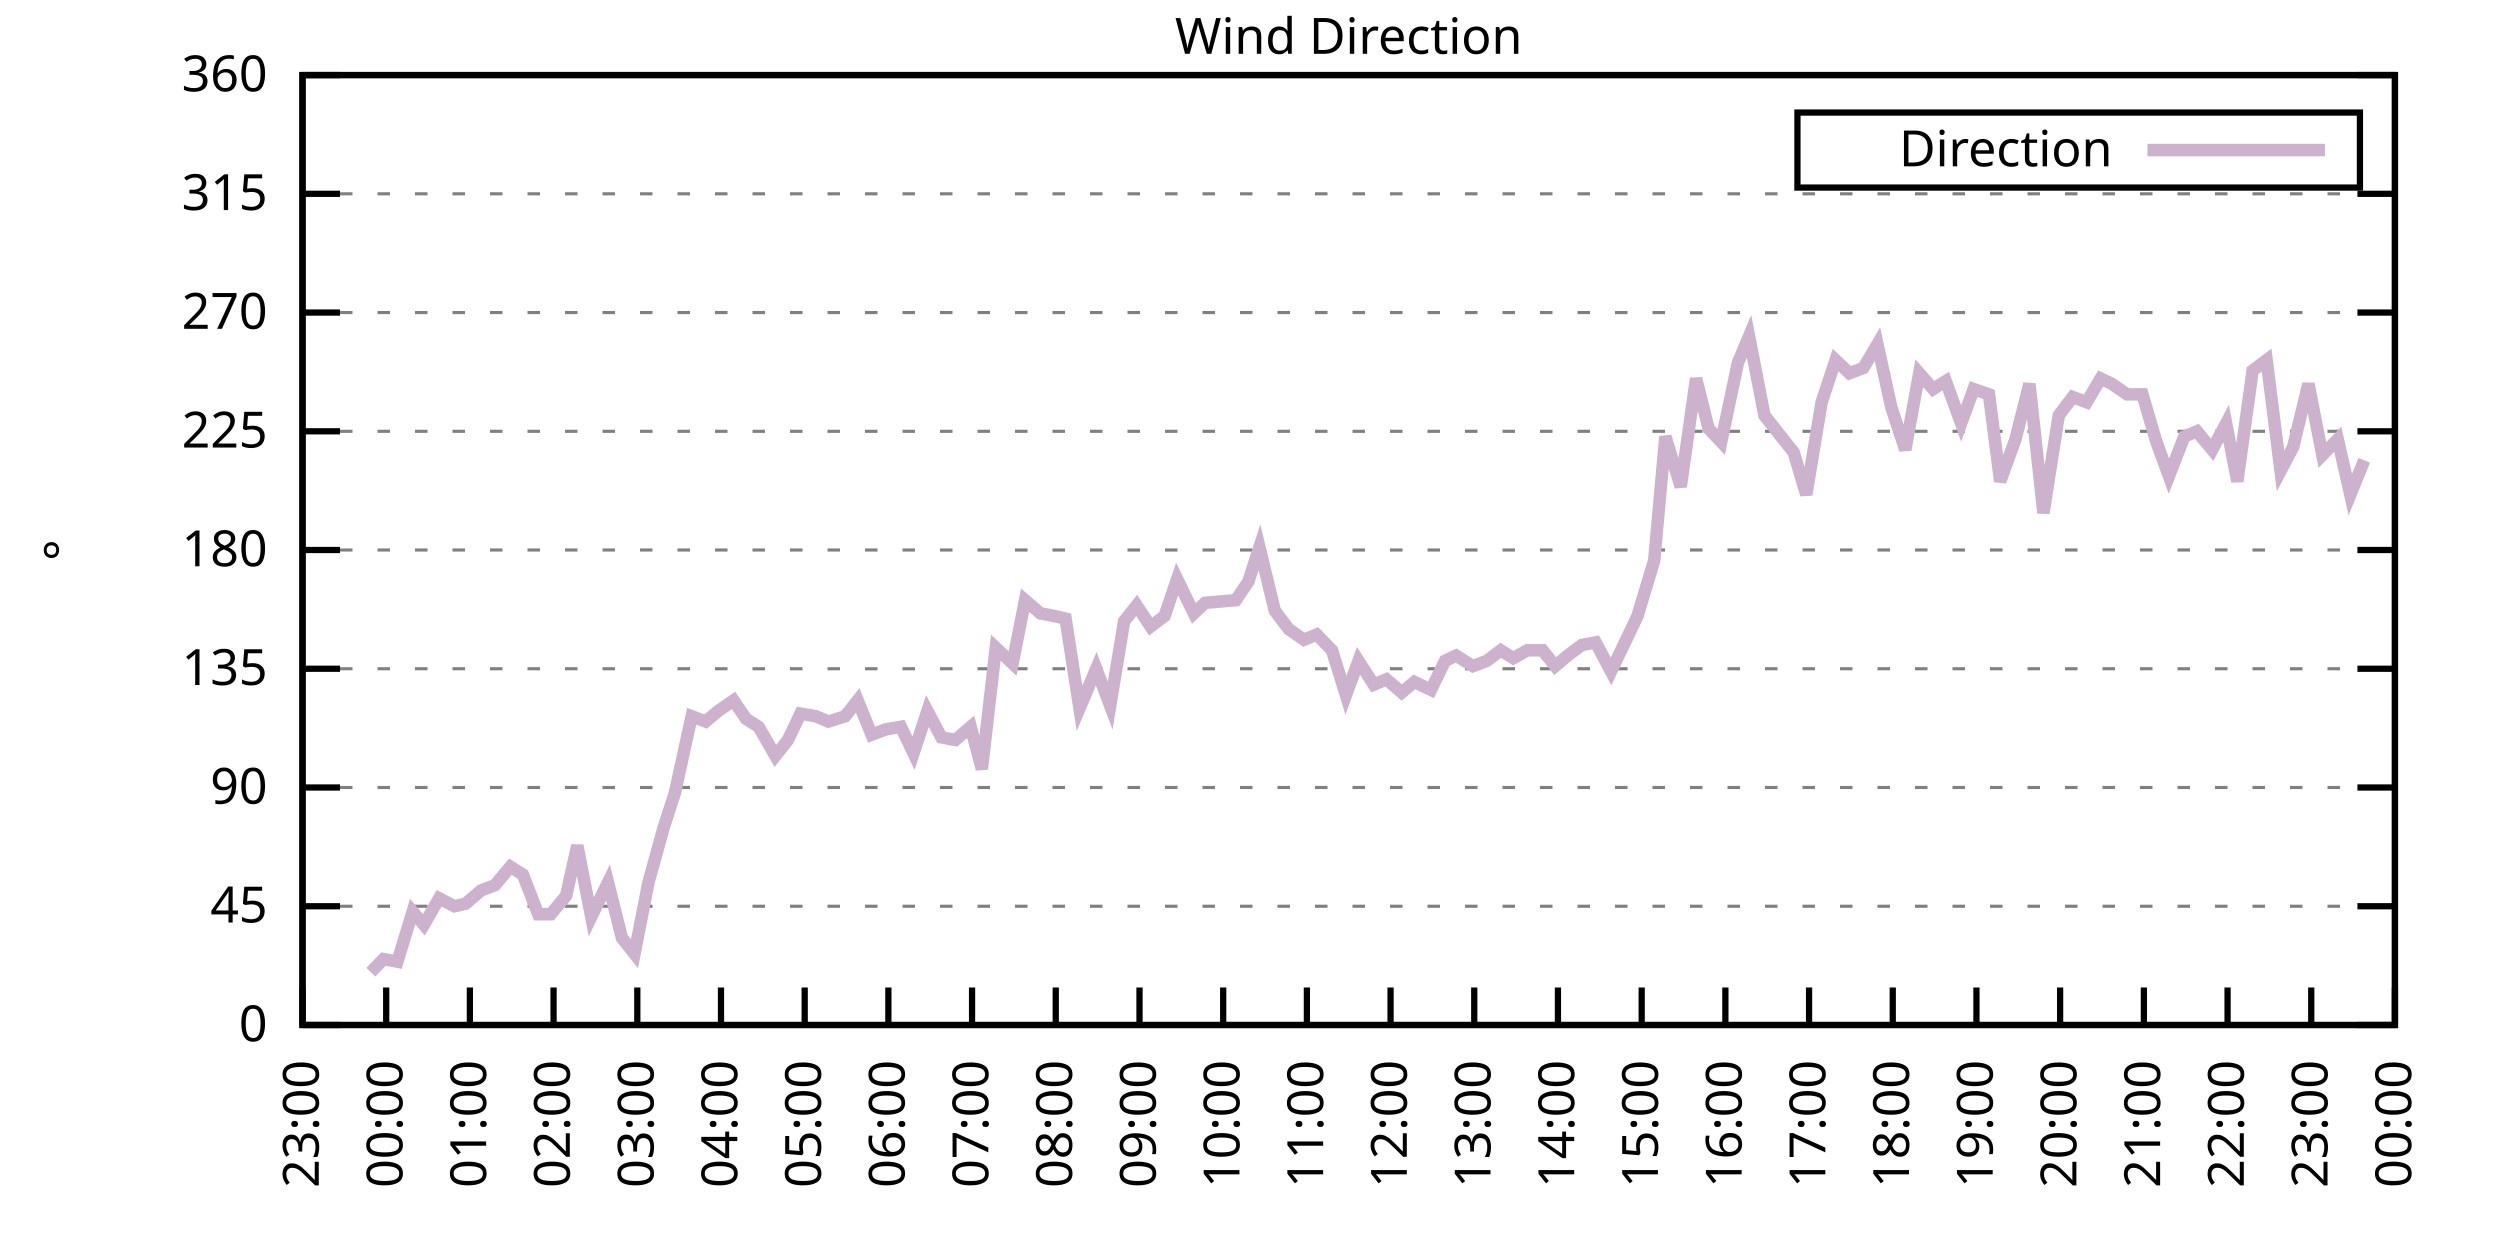
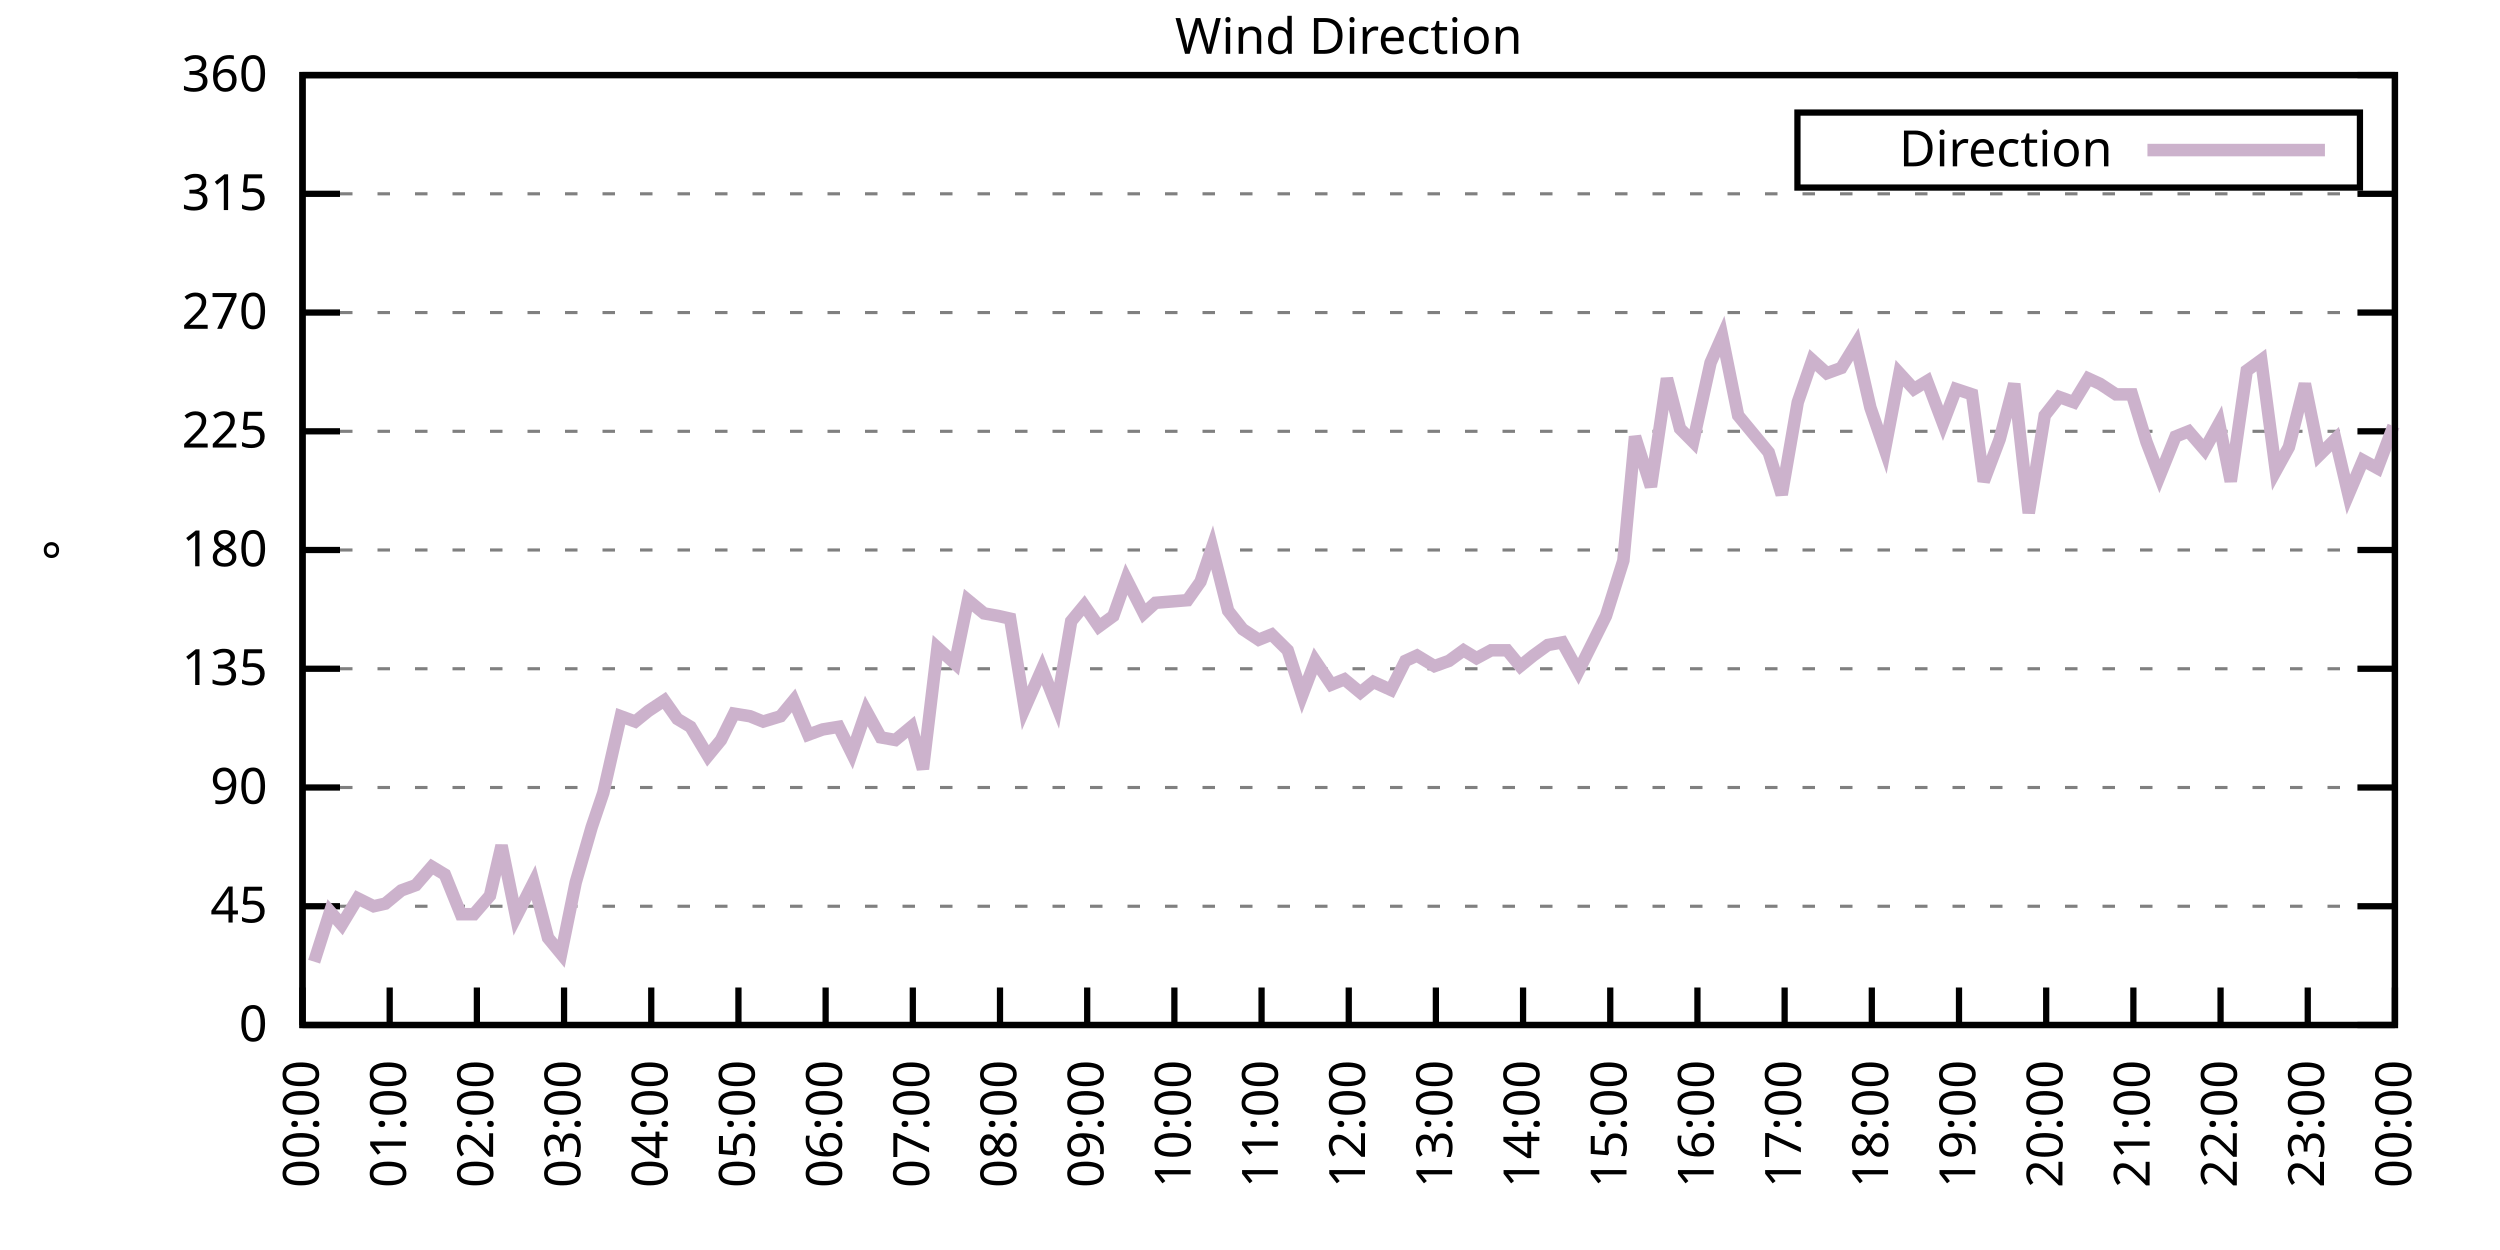
<svg xmlns="http://www.w3.org/2000/svg" xmlns:xlink="http://www.w3.org/1999/xlink" width="400" height="200" viewBox="0 0 400 200">
  <g id="gnuplot_canvas">
    <rect x="0" y="0" width="400" height="200" fill="none" />
    <defs>
      <circle id="gpDot" r="0.5" stroke-width="0.5" stroke="currentColor" />
      <path id="gpPt0" stroke-width="0.333" stroke="currentColor" d="M-1,0 h2 M0,-1 v2" />
      <path id="gpPt1" stroke-width="0.333" stroke="currentColor" d="M-1,-1 L1,1 M1,-1 L-1,1" />
      <path id="gpPt2" stroke-width="0.333" stroke="currentColor" d="M-1,0 L1,0 M0,-1 L0,1 M-1,-1 L1,1 M-1,1 L1,-1" />
      <rect id="gpPt3" stroke-width="0.333" stroke="currentColor" x="-1" y="-1" width="2" height="2" />
      <rect id="gpPt4" stroke-width="0.333" stroke="currentColor" fill="currentColor" x="-1" y="-1" width="2" height="2" />
      <circle id="gpPt5" stroke-width="0.333" stroke="currentColor" cx="0" cy="0" r="1" />
      <use xlink:href="#gpPt5" id="gpPt6" fill="currentColor" stroke="none" />
      <path id="gpPt7" stroke-width="0.333" stroke="currentColor" d="M0,-1.33 L-1.33,0.67 L1.33,0.67 z" />
      <use xlink:href="#gpPt7" id="gpPt8" fill="currentColor" stroke="none" />
      <use xlink:href="#gpPt7" id="gpPt9" stroke="currentColor" transform="rotate(180)" />
      <use xlink:href="#gpPt9" id="gpPt10" fill="currentColor" stroke="none" />
      <use xlink:href="#gpPt3" id="gpPt11" stroke="currentColor" transform="rotate(45)" />
      <use xlink:href="#gpPt11" id="gpPt12" fill="currentColor" stroke="none" />
      <path id="gpPt13" stroke-width="0.333" stroke="currentColor" d="M0,1.330 L1.265,0.411 L0.782,-1.067 L-0.782,-1.076 L-1.265,0.411 z" />
      <use xlink:href="#gpPt13" id="gpPt14" fill="currentColor" stroke="none" />
      <filter id="textbox" filterUnits="objectBoundingBox" x="0" y="0" height="1" width="1">
        <feFlood flood-color="white" flood-opacity="1" result="bgnd" />
        <feComposite in="SourceGraphic" in2="bgnd" operator="atop" />
      </filter>
      <filter id="greybox" filterUnits="objectBoundingBox" x="0" y="0" height="1" width="1">
        <feFlood flood-color="lightgrey" flood-opacity="1" result="grey" />
        <feComposite in="SourceGraphic" in2="grey" operator="atop" />
      </filter>
    </defs>
    <g fill="none" color="white" stroke="currentColor" stroke-width="1.00" stroke-linecap="butt" stroke-linejoin="miter">
</g>
    <g fill="none" color="black" stroke="currentColor" stroke-width="1.00" stroke-linecap="butt" stroke-linejoin="miter">
      <g stroke="none" shape-rendering="crispEdges">
        <polygon fill="rgb(255, 255, 255)" points="48.40,164.00 383.18,164.00 383.18,12.02 48.40,12.02 " />
      </g>
    </g>
    <g fill="none" color="black" stroke="currentColor" stroke-width="1.00" stroke-linecap="butt" stroke-linejoin="miter">
</g>
    <g fill="none" color="black" stroke="black" stroke-width="0.50" stroke-linecap="butt" stroke-linejoin="miter">
</g>
    <g fill="none" color="gray" stroke="currentColor" stroke-width="0.50" stroke-linecap="butt" stroke-linejoin="miter">
      <path stroke="gray" stroke-dasharray="2,4" class="gridline" d="M48.40,164.00 L383.19,164.00  " />
    </g>
    <g fill="none" color="gray" stroke="gray" stroke-width="1.00" stroke-linecap="butt" stroke-linejoin="miter">
</g>
    <g fill="none" color="black" stroke="currentColor" stroke-width="1.00" stroke-linecap="butt" stroke-linejoin="miter">
      <path stroke="black" d="M48.40,164.00 L54.40,164.00 M383.19,164.00 L377.19,164.00  " />
      <g transform="translate(42.80,166.60)" stroke="none" fill="black" font-family="Sans" font-size="8.00" text-anchor="end">
        <text>
          <tspan font-family="Sans"> 0</tspan>
        </text>
      </g>
    </g>
    <g fill="none" color="black" stroke="currentColor" stroke-width="1.00" stroke-linecap="butt" stroke-linejoin="miter">
</g>
    <g fill="none" color="black" stroke="black" stroke-width="0.50" stroke-linecap="butt" stroke-linejoin="miter">
</g>
    <g fill="none" color="gray" stroke="currentColor" stroke-width="0.50" stroke-linecap="butt" stroke-linejoin="miter">
      <path stroke="gray" stroke-dasharray="2,4" class="gridline" d="M48.40,145.00 L383.19,145.00  " />
    </g>
    <g fill="none" color="gray" stroke="gray" stroke-width="1.00" stroke-linecap="butt" stroke-linejoin="miter">
</g>
    <g fill="none" color="black" stroke="currentColor" stroke-width="1.00" stroke-linecap="butt" stroke-linejoin="miter">
      <path stroke="black" d="M48.40,145.00 L54.40,145.00 M383.19,145.00 L377.19,145.00  " />
      <g transform="translate(42.80,147.60)" stroke="none" fill="black" font-family="Sans" font-size="8.00" text-anchor="end">
        <text>
          <tspan font-family="Sans"> 45</tspan>
        </text>
      </g>
    </g>
    <g fill="none" color="black" stroke="currentColor" stroke-width="1.00" stroke-linecap="butt" stroke-linejoin="miter">
</g>
    <g fill="none" color="black" stroke="black" stroke-width="0.50" stroke-linecap="butt" stroke-linejoin="miter">
</g>
    <g fill="none" color="gray" stroke="currentColor" stroke-width="0.50" stroke-linecap="butt" stroke-linejoin="miter">
      <path stroke="gray" stroke-dasharray="2,4" class="gridline" d="M48.40,126.00 L383.19,126.00  " />
    </g>
    <g fill="none" color="gray" stroke="gray" stroke-width="1.00" stroke-linecap="butt" stroke-linejoin="miter">
</g>
    <g fill="none" color="black" stroke="currentColor" stroke-width="1.00" stroke-linecap="butt" stroke-linejoin="miter">
      <path stroke="black" d="M48.40,126.00 L54.40,126.00 M383.19,126.00 L377.19,126.00  " />
      <g transform="translate(42.80,128.60)" stroke="none" fill="black" font-family="Sans" font-size="8.00" text-anchor="end">
        <text>
          <tspan font-family="Sans"> 90</tspan>
        </text>
      </g>
    </g>
    <g fill="none" color="black" stroke="currentColor" stroke-width="1.00" stroke-linecap="butt" stroke-linejoin="miter">
</g>
    <g fill="none" color="black" stroke="black" stroke-width="0.50" stroke-linecap="butt" stroke-linejoin="miter">
</g>
    <g fill="none" color="gray" stroke="currentColor" stroke-width="0.50" stroke-linecap="butt" stroke-linejoin="miter">
      <path stroke="gray" stroke-dasharray="2,4" class="gridline" d="M48.40,107.00 L383.19,107.00  " />
    </g>
    <g fill="none" color="gray" stroke="gray" stroke-width="1.00" stroke-linecap="butt" stroke-linejoin="miter">
</g>
    <g fill="none" color="black" stroke="currentColor" stroke-width="1.00" stroke-linecap="butt" stroke-linejoin="miter">
      <path stroke="black" d="M48.40,107.00 L54.40,107.00 M383.19,107.00 L377.19,107.00  " />
      <g transform="translate(42.80,109.60)" stroke="none" fill="black" font-family="Sans" font-size="8.00" text-anchor="end">
        <text>
          <tspan font-family="Sans"> 135</tspan>
        </text>
      </g>
    </g>
    <g fill="none" color="black" stroke="currentColor" stroke-width="1.00" stroke-linecap="butt" stroke-linejoin="miter">
</g>
    <g fill="none" color="black" stroke="black" stroke-width="0.50" stroke-linecap="butt" stroke-linejoin="miter">
</g>
    <g fill="none" color="gray" stroke="currentColor" stroke-width="0.50" stroke-linecap="butt" stroke-linejoin="miter">
      <path stroke="gray" stroke-dasharray="2,4" class="gridline" d="M48.40,88.00 L383.19,88.00  " />
    </g>
    <g fill="none" color="gray" stroke="gray" stroke-width="1.00" stroke-linecap="butt" stroke-linejoin="miter">
</g>
    <g fill="none" color="black" stroke="currentColor" stroke-width="1.00" stroke-linecap="butt" stroke-linejoin="miter">
      <path stroke="black" d="M48.40,88.00 L54.40,88.00 M383.19,88.00 L377.19,88.00  " />
      <g transform="translate(42.80,90.60)" stroke="none" fill="black" font-family="Sans" font-size="8.00" text-anchor="end">
        <text>
          <tspan font-family="Sans"> 180</tspan>
        </text>
      </g>
    </g>
    <g fill="none" color="black" stroke="currentColor" stroke-width="1.00" stroke-linecap="butt" stroke-linejoin="miter">
</g>
    <g fill="none" color="black" stroke="black" stroke-width="0.50" stroke-linecap="butt" stroke-linejoin="miter">
</g>
    <g fill="none" color="gray" stroke="currentColor" stroke-width="0.50" stroke-linecap="butt" stroke-linejoin="miter">
      <path stroke="gray" stroke-dasharray="2,4" class="gridline" d="M48.40,69.01 L383.19,69.01  " />
    </g>
    <g fill="none" color="gray" stroke="gray" stroke-width="1.00" stroke-linecap="butt" stroke-linejoin="miter">
</g>
    <g fill="none" color="black" stroke="currentColor" stroke-width="1.00" stroke-linecap="butt" stroke-linejoin="miter">
      <path stroke="black" d="M48.40,69.01 L54.40,69.01 M383.19,69.01 L377.19,69.01  " />
      <g transform="translate(42.80,71.61)" stroke="none" fill="black" font-family="Sans" font-size="8.00" text-anchor="end">
        <text>
          <tspan font-family="Sans"> 225</tspan>
        </text>
      </g>
    </g>
    <g fill="none" color="black" stroke="currentColor" stroke-width="1.00" stroke-linecap="butt" stroke-linejoin="miter">
</g>
    <g fill="none" color="black" stroke="black" stroke-width="0.50" stroke-linecap="butt" stroke-linejoin="miter">
</g>
    <g fill="none" color="gray" stroke="currentColor" stroke-width="0.50" stroke-linecap="butt" stroke-linejoin="miter">
      <path stroke="gray" stroke-dasharray="2,4" class="gridline" d="M48.40,50.01 L383.19,50.01  " />
    </g>
    <g fill="none" color="gray" stroke="gray" stroke-width="1.00" stroke-linecap="butt" stroke-linejoin="miter">
</g>
    <g fill="none" color="black" stroke="currentColor" stroke-width="1.00" stroke-linecap="butt" stroke-linejoin="miter">
      <path stroke="black" d="M48.40,50.01 L54.40,50.01 M383.19,50.01 L377.19,50.01  " />
      <g transform="translate(42.80,52.61)" stroke="none" fill="black" font-family="Sans" font-size="8.00" text-anchor="end">
        <text>
          <tspan font-family="Sans"> 270</tspan>
        </text>
      </g>
    </g>
    <g fill="none" color="black" stroke="currentColor" stroke-width="1.00" stroke-linecap="butt" stroke-linejoin="miter">
</g>
    <g fill="none" color="black" stroke="black" stroke-width="0.50" stroke-linecap="butt" stroke-linejoin="miter">
</g>
    <g fill="none" color="gray" stroke="currentColor" stroke-width="0.50" stroke-linecap="butt" stroke-linejoin="miter">
      <path stroke="gray" stroke-dasharray="2,4" class="gridline" d="M48.40,31.01 L383.19,31.01  " />
    </g>
    <g fill="none" color="gray" stroke="gray" stroke-width="1.00" stroke-linecap="butt" stroke-linejoin="miter">
</g>
    <g fill="none" color="black" stroke="currentColor" stroke-width="1.00" stroke-linecap="butt" stroke-linejoin="miter">
      <path stroke="black" d="M48.40,31.01 L54.40,31.01 M383.19,31.01 L377.19,31.01  " />
      <g transform="translate(42.80,33.61)" stroke="none" fill="black" font-family="Sans" font-size="8.00" text-anchor="end">
        <text>
          <tspan font-family="Sans"> 315</tspan>
        </text>
      </g>
    </g>
    <g fill="none" color="black" stroke="currentColor" stroke-width="1.00" stroke-linecap="butt" stroke-linejoin="miter">
</g>
    <g fill="none" color="black" stroke="black" stroke-width="0.50" stroke-linecap="butt" stroke-linejoin="miter">
</g>
    <g fill="none" color="gray" stroke="currentColor" stroke-width="0.50" stroke-linecap="butt" stroke-linejoin="miter">
      <path stroke="gray" stroke-dasharray="2,4" class="gridline" d="M48.40,12.01 L383.19,12.01  " />
    </g>
    <g fill="none" color="gray" stroke="gray" stroke-width="1.00" stroke-linecap="butt" stroke-linejoin="miter">
</g>
    <g fill="none" color="black" stroke="currentColor" stroke-width="1.00" stroke-linecap="butt" stroke-linejoin="miter">
      <path stroke="black" d="M48.40,12.01 L54.40,12.01 M383.19,12.01 L377.19,12.01  " />
      <g transform="translate(42.80,14.61)" stroke="none" fill="black" font-family="Sans" font-size="8.00" text-anchor="end">
        <text>
          <tspan font-family="Sans"> 360</tspan>
        </text>
      </g>
    </g>
    <g fill="none" color="black" stroke="currentColor" stroke-width="1.00" stroke-linecap="butt" stroke-linejoin="miter">
      <path stroke="black" d="M48.40,164.00 L48.40,158.00  " />
      <g transform="translate(51.00,169.60) rotate(270.00)" stroke="none" fill="black" font-family="Sans" font-size="8.00" text-anchor="end">
        <text>
-           <tspan font-family="Sans">23:00</tspan>
-         </text>
-       </g>
-     </g>
-     <g fill="none" color="black" stroke="currentColor" stroke-width="1.00" stroke-linecap="butt" stroke-linejoin="miter">
-       <path stroke="black" d="M61.79,164.00 L61.79,158.00  " />
-       <g transform="translate(64.39,169.60) rotate(270.00)" stroke="none" fill="black" font-family="Sans" font-size="8.00" text-anchor="end">
-         <text>
          <tspan font-family="Sans">00:00</tspan>
        </text>
      </g>
    </g>
    <g fill="none" color="black" stroke="currentColor" stroke-width="1.00" stroke-linecap="butt" stroke-linejoin="miter">
-       <path stroke="black" d="M75.18,164.00 L75.18,158.00  " />
-       <g transform="translate(77.78,169.60) rotate(270.00)" stroke="none" fill="black" font-family="Sans" font-size="8.00" text-anchor="end">
+       <path stroke="black" d="M62.35,164.00 L62.35,158.00  " />
+       <g transform="translate(64.95,169.60) rotate(270.00)" stroke="none" fill="black" font-family="Sans" font-size="8.00" text-anchor="end">
        <text>
          <tspan font-family="Sans">01:00</tspan>
        </text>
      </g>
    </g>
    <g fill="none" color="black" stroke="currentColor" stroke-width="1.00" stroke-linecap="butt" stroke-linejoin="miter">
-       <path stroke="black" d="M88.57,164.00 L88.57,158.00  " />
-       <g transform="translate(91.17,169.60) rotate(270.00)" stroke="none" fill="black" font-family="Sans" font-size="8.00" text-anchor="end">
+       <path stroke="black" d="M76.30,164.00 L76.30,158.00  " />
+       <g transform="translate(78.90,169.60) rotate(270.00)" stroke="none" fill="black" font-family="Sans" font-size="8.00" text-anchor="end">
        <text>
          <tspan font-family="Sans">02:00</tspan>
        </text>
      </g>
    </g>
    <g fill="none" color="black" stroke="currentColor" stroke-width="1.00" stroke-linecap="butt" stroke-linejoin="miter">
-       <path stroke="black" d="M101.97,164.00 L101.97,158.00  " />
-       <g transform="translate(104.57,169.60) rotate(270.00)" stroke="none" fill="black" font-family="Sans" font-size="8.00" text-anchor="end">
+       <path stroke="black" d="M90.25,164.00 L90.25,158.00  " />
+       <g transform="translate(92.85,169.60) rotate(270.00)" stroke="none" fill="black" font-family="Sans" font-size="8.00" text-anchor="end">
        <text>
          <tspan font-family="Sans">03:00</tspan>
        </text>
      </g>
    </g>
    <g fill="none" color="black" stroke="currentColor" stroke-width="1.00" stroke-linecap="butt" stroke-linejoin="miter">
-       <path stroke="black" d="M115.36,164.00 L115.36,158.00  " />
-       <g transform="translate(117.96,169.60) rotate(270.00)" stroke="none" fill="black" font-family="Sans" font-size="8.00" text-anchor="end">
+       <path stroke="black" d="M104.20,164.00 L104.20,158.00  " />
+       <g transform="translate(106.80,169.60) rotate(270.00)" stroke="none" fill="black" font-family="Sans" font-size="8.00" text-anchor="end">
        <text>
          <tspan font-family="Sans">04:00</tspan>
        </text>
      </g>
    </g>
    <g fill="none" color="black" stroke="currentColor" stroke-width="1.00" stroke-linecap="butt" stroke-linejoin="miter">
-       <path stroke="black" d="M128.75,164.00 L128.75,158.00  " />
-       <g transform="translate(131.35,169.60) rotate(270.00)" stroke="none" fill="black" font-family="Sans" font-size="8.00" text-anchor="end">
+       <path stroke="black" d="M118.15,164.00 L118.15,158.00  " />
+       <g transform="translate(120.75,169.60) rotate(270.00)" stroke="none" fill="black" font-family="Sans" font-size="8.00" text-anchor="end">
        <text>
          <tspan font-family="Sans">05:00</tspan>
        </text>
      </g>
    </g>
    <g fill="none" color="black" stroke="currentColor" stroke-width="1.00" stroke-linecap="butt" stroke-linejoin="miter">
-       <path stroke="black" d="M142.14,164.00 L142.14,158.00  " />
-       <g transform="translate(144.74,169.60) rotate(270.00)" stroke="none" fill="black" font-family="Sans" font-size="8.00" text-anchor="end">
+       <path stroke="black" d="M132.10,164.00 L132.10,158.00  " />
+       <g transform="translate(134.70,169.60) rotate(270.00)" stroke="none" fill="black" font-family="Sans" font-size="8.00" text-anchor="end">
        <text>
          <tspan font-family="Sans">06:00</tspan>
        </text>
      </g>
    </g>
    <g fill="none" color="black" stroke="currentColor" stroke-width="1.00" stroke-linecap="butt" stroke-linejoin="miter">
-       <path stroke="black" d="M155.53,164.00 L155.53,158.00  " />
-       <g transform="translate(158.13,169.60) rotate(270.00)" stroke="none" fill="black" font-family="Sans" font-size="8.00" text-anchor="end">
+       <path stroke="black" d="M146.05,164.00 L146.05,158.00  " />
+       <g transform="translate(148.65,169.60) rotate(270.00)" stroke="none" fill="black" font-family="Sans" font-size="8.00" text-anchor="end">
        <text>
          <tspan font-family="Sans">07:00</tspan>
        </text>
      </g>
    </g>
    <g fill="none" color="black" stroke="currentColor" stroke-width="1.00" stroke-linecap="butt" stroke-linejoin="miter">
-       <path stroke="black" d="M168.92,164.00 L168.92,158.00  " />
-       <g transform="translate(171.52,169.60) rotate(270.00)" stroke="none" fill="black" font-family="Sans" font-size="8.00" text-anchor="end">
+       <path stroke="black" d="M160.00,164.00 L160.00,158.00  " />
+       <g transform="translate(162.60,169.60) rotate(270.00)" stroke="none" fill="black" font-family="Sans" font-size="8.00" text-anchor="end">
        <text>
          <tspan font-family="Sans">08:00</tspan>
        </text>
      </g>
    </g>
    <g fill="none" color="black" stroke="currentColor" stroke-width="1.00" stroke-linecap="butt" stroke-linejoin="miter">
-       <path stroke="black" d="M182.32,164.00 L182.32,158.00  " />
-       <g transform="translate(184.92,169.60) rotate(270.00)" stroke="none" fill="black" font-family="Sans" font-size="8.00" text-anchor="end">
+       <path stroke="black" d="M173.95,164.00 L173.95,158.00  " />
+       <g transform="translate(176.55,169.60) rotate(270.00)" stroke="none" fill="black" font-family="Sans" font-size="8.00" text-anchor="end">
        <text>
          <tspan font-family="Sans">09:00</tspan>
        </text>
      </g>
    </g>
    <g fill="none" color="black" stroke="currentColor" stroke-width="1.00" stroke-linecap="butt" stroke-linejoin="miter">
-       <path stroke="black" d="M195.71,164.00 L195.71,158.00  " />
-       <g transform="translate(198.31,169.60) rotate(270.00)" stroke="none" fill="black" font-family="Sans" font-size="8.00" text-anchor="end">
+       <path stroke="black" d="M187.90,164.00 L187.90,158.00  " />
+       <g transform="translate(190.50,169.60) rotate(270.00)" stroke="none" fill="black" font-family="Sans" font-size="8.00" text-anchor="end">
        <text>
          <tspan font-family="Sans">10:00</tspan>
        </text>
      </g>
    </g>
    <g fill="none" color="black" stroke="currentColor" stroke-width="1.00" stroke-linecap="butt" stroke-linejoin="miter">
-       <path stroke="black" d="M209.10,164.00 L209.10,158.00  " />
-       <g transform="translate(211.70,169.60) rotate(270.00)" stroke="none" fill="black" font-family="Sans" font-size="8.00" text-anchor="end">
+       <path stroke="black" d="M201.85,164.00 L201.85,158.00  " />
+       <g transform="translate(204.45,169.60) rotate(270.00)" stroke="none" fill="black" font-family="Sans" font-size="8.00" text-anchor="end">
        <text>
          <tspan font-family="Sans">11:00</tspan>
        </text>
      </g>
    </g>
    <g fill="none" color="black" stroke="currentColor" stroke-width="1.00" stroke-linecap="butt" stroke-linejoin="miter">
-       <path stroke="black" d="M222.49,164.00 L222.49,158.00  " />
-       <g transform="translate(225.09,169.60) rotate(270.00)" stroke="none" fill="black" font-family="Sans" font-size="8.00" text-anchor="end">
+       <path stroke="black" d="M215.80,164.00 L215.80,158.00  " />
+       <g transform="translate(218.40,169.60) rotate(270.00)" stroke="none" fill="black" font-family="Sans" font-size="8.00" text-anchor="end">
        <text>
          <tspan font-family="Sans">12:00</tspan>
        </text>
      </g>
    </g>
    <g fill="none" color="black" stroke="currentColor" stroke-width="1.00" stroke-linecap="butt" stroke-linejoin="miter">
-       <path stroke="black" d="M235.88,164.00 L235.88,158.00  " />
-       <g transform="translate(238.48,169.60) rotate(270.00)" stroke="none" fill="black" font-family="Sans" font-size="8.00" text-anchor="end">
+       <path stroke="black" d="M229.74,164.00 L229.74,158.00  " />
+       <g transform="translate(232.34,169.60) rotate(270.00)" stroke="none" fill="black" font-family="Sans" font-size="8.00" text-anchor="end">
        <text>
          <tspan font-family="Sans">13:00</tspan>
        </text>
      </g>
    </g>
    <g fill="none" color="black" stroke="currentColor" stroke-width="1.00" stroke-linecap="butt" stroke-linejoin="miter">
-       <path stroke="black" d="M249.27,164.00 L249.27,158.00  " />
-       <g transform="translate(251.87,169.60) rotate(270.00)" stroke="none" fill="black" font-family="Sans" font-size="8.00" text-anchor="end">
+       <path stroke="black" d="M243.69,164.00 L243.69,158.00  " />
+       <g transform="translate(246.29,169.60) rotate(270.00)" stroke="none" fill="black" font-family="Sans" font-size="8.00" text-anchor="end">
        <text>
          <tspan font-family="Sans">14:00</tspan>
        </text>
      </g>
    </g>
    <g fill="none" color="black" stroke="currentColor" stroke-width="1.00" stroke-linecap="butt" stroke-linejoin="miter">
-       <path stroke="black" d="M262.67,164.00 L262.67,158.00  " />
-       <g transform="translate(265.27,169.60) rotate(270.00)" stroke="none" fill="black" font-family="Sans" font-size="8.00" text-anchor="end">
+       <path stroke="black" d="M257.64,164.00 L257.64,158.00  " />
+       <g transform="translate(260.24,169.60) rotate(270.00)" stroke="none" fill="black" font-family="Sans" font-size="8.00" text-anchor="end">
        <text>
          <tspan font-family="Sans">15:00</tspan>
        </text>
      </g>
    </g>
    <g fill="none" color="black" stroke="currentColor" stroke-width="1.00" stroke-linecap="butt" stroke-linejoin="miter">
-       <path stroke="black" d="M276.06,164.00 L276.06,158.00  " />
-       <g transform="translate(278.66,169.60) rotate(270.00)" stroke="none" fill="black" font-family="Sans" font-size="8.00" text-anchor="end">
+       <path stroke="black" d="M271.59,164.00 L271.59,158.00  " />
+       <g transform="translate(274.19,169.60) rotate(270.00)" stroke="none" fill="black" font-family="Sans" font-size="8.00" text-anchor="end">
        <text>
          <tspan font-family="Sans">16:00</tspan>
        </text>
      </g>
    </g>
    <g fill="none" color="black" stroke="currentColor" stroke-width="1.00" stroke-linecap="butt" stroke-linejoin="miter">
-       <path stroke="black" d="M289.45,164.00 L289.45,158.00  " />
-       <g transform="translate(292.05,169.60) rotate(270.00)" stroke="none" fill="black" font-family="Sans" font-size="8.00" text-anchor="end">
+       <path stroke="black" d="M285.54,164.00 L285.54,158.00  " />
+       <g transform="translate(288.14,169.60) rotate(270.00)" stroke="none" fill="black" font-family="Sans" font-size="8.00" text-anchor="end">
        <text>
          <tspan font-family="Sans">17:00</tspan>
        </text>
      </g>
    </g>
    <g fill="none" color="black" stroke="currentColor" stroke-width="1.00" stroke-linecap="butt" stroke-linejoin="miter">
-       <path stroke="black" d="M302.84,164.00 L302.84,158.00  " />
-       <g transform="translate(305.44,169.60) rotate(270.00)" stroke="none" fill="black" font-family="Sans" font-size="8.00" text-anchor="end">
+       <path stroke="black" d="M299.49,164.00 L299.49,158.00  " />
+       <g transform="translate(302.09,169.60) rotate(270.00)" stroke="none" fill="black" font-family="Sans" font-size="8.00" text-anchor="end">
        <text>
          <tspan font-family="Sans">18:00</tspan>
        </text>
      </g>
    </g>
    <g fill="none" color="black" stroke="currentColor" stroke-width="1.00" stroke-linecap="butt" stroke-linejoin="miter">
-       <path stroke="black" d="M316.23,164.00 L316.23,158.00  " />
-       <g transform="translate(318.83,169.60) rotate(270.00)" stroke="none" fill="black" font-family="Sans" font-size="8.00" text-anchor="end">
+       <path stroke="black" d="M313.44,164.00 L313.44,158.00  " />
+       <g transform="translate(316.04,169.60) rotate(270.00)" stroke="none" fill="black" font-family="Sans" font-size="8.00" text-anchor="end">
        <text>
          <tspan font-family="Sans">19:00</tspan>
        </text>
      </g>
    </g>
    <g fill="none" color="black" stroke="currentColor" stroke-width="1.00" stroke-linecap="butt" stroke-linejoin="miter">
-       <path stroke="black" d="M329.62,164.00 L329.62,158.00  " />
-       <g transform="translate(332.22,169.60) rotate(270.00)" stroke="none" fill="black" font-family="Sans" font-size="8.00" text-anchor="end">
+       <path stroke="black" d="M327.39,164.00 L327.39,158.00  " />
+       <g transform="translate(329.99,169.60) rotate(270.00)" stroke="none" fill="black" font-family="Sans" font-size="8.00" text-anchor="end">
        <text>
          <tspan font-family="Sans">20:00</tspan>
        </text>
      </g>
    </g>
    <g fill="none" color="black" stroke="currentColor" stroke-width="1.00" stroke-linecap="butt" stroke-linejoin="miter">
-       <path stroke="black" d="M343.02,164.00 L343.02,158.00  " />
-       <g transform="translate(345.62,169.60) rotate(270.00)" stroke="none" fill="black" font-family="Sans" font-size="8.00" text-anchor="end">
+       <path stroke="black" d="M341.34,164.00 L341.34,158.00  " />
+       <g transform="translate(343.94,169.60) rotate(270.00)" stroke="none" fill="black" font-family="Sans" font-size="8.00" text-anchor="end">
        <text>
          <tspan font-family="Sans">21:00</tspan>
        </text>
      </g>
    </g>
    <g fill="none" color="black" stroke="currentColor" stroke-width="1.00" stroke-linecap="butt" stroke-linejoin="miter">
-       <path stroke="black" d="M356.41,164.00 L356.41,158.00  " />
-       <g transform="translate(359.01,169.60) rotate(270.00)" stroke="none" fill="black" font-family="Sans" font-size="8.00" text-anchor="end">
+       <path stroke="black" d="M355.29,164.00 L355.29,158.00  " />
+       <g transform="translate(357.89,169.60) rotate(270.00)" stroke="none" fill="black" font-family="Sans" font-size="8.00" text-anchor="end">
        <text>
          <tspan font-family="Sans">22:00</tspan>
        </text>
      </g>
    </g>
    <g fill="none" color="black" stroke="currentColor" stroke-width="1.00" stroke-linecap="butt" stroke-linejoin="miter">
-       <path stroke="black" d="M369.80,164.00 L369.80,158.00  " />
-       <g transform="translate(372.40,169.60) rotate(270.00)" stroke="none" fill="black" font-family="Sans" font-size="8.00" text-anchor="end">
+       <path stroke="black" d="M369.24,164.00 L369.24,158.00  " />
+       <g transform="translate(371.84,169.60) rotate(270.00)" stroke="none" fill="black" font-family="Sans" font-size="8.00" text-anchor="end">
        <text>
          <tspan font-family="Sans">23:00</tspan>
        </text>
      </g>
    </g>
    <g fill="none" color="black" stroke="currentColor" stroke-width="1.00" stroke-linecap="butt" stroke-linejoin="miter">
      <path stroke="black" d="M383.19,164.00 L383.19,158.00  " />
      <g transform="translate(385.79,169.60) rotate(270.00)" stroke="none" fill="black" font-family="Sans" font-size="8.00" text-anchor="end">
        <text>
          <tspan font-family="Sans">00:00</tspan>
        </text>
      </g>
    </g>
    <g fill="none" color="black" stroke="currentColor" stroke-width="1.00" stroke-linecap="butt" stroke-linejoin="miter">
</g>
    <g fill="none" color="black" stroke="currentColor" stroke-width="1.00" stroke-linecap="butt" stroke-linejoin="miter">
      <path stroke="black" d="M48.40,12.01 L48.40,164.00 L383.19,164.00 L383.19,12.01 L48.40,12.01 Z  " />
    </g>
    <g fill="none" color="black" stroke="currentColor" stroke-width="1.00" stroke-linecap="butt" stroke-linejoin="miter">
</g>
    <g fill="none" color="black" stroke="currentColor" stroke-width="1.00" stroke-linecap="butt" stroke-linejoin="miter">
      <path stroke="black" d="M287.59,30.01 L287.59,18.01 L377.59,18.01 L377.59,30.01 L287.59,30.01 Z  " />
    </g>
    <g id="Wind_direction_plot_1">
      <g fill="none" color="white" stroke="black" stroke-width="2.00" stroke-linecap="butt" stroke-linejoin="miter">
</g>
      <g fill="none" color="black" stroke="currentColor" stroke-width="2.00" stroke-linecap="butt" stroke-linejoin="miter">
        <g transform="translate(337.99,26.61)" stroke="none" fill="black" font-family="Sans" font-size="8.00" text-anchor="end">
          <text>
            <tspan font-family="Sans">Direction</tspan>
          </text>
        </g>
      </g>
      <g fill="none" color="black" stroke="currentColor" stroke-width="2.00" stroke-linecap="butt" stroke-linejoin="miter">
-         <path stroke="rgb(204, 178, 204)" d="M343.59,24.01 L371.99,24.01 M59.34,155.56 L61.35,153.45 L63.58,153.87 L66.03,145.85 L67.82,147.96 L70.27,143.73   L72.73,145.00 L74.51,144.58 L76.97,142.47 L79.20,141.62 L81.66,138.67 L83.66,139.93 L86.12,146.27 L88.13,146.27   L90.58,143.31 L92.37,135.29 L94.60,146.69 L97.28,141.20 L99.51,150.07 L101.52,152.60 L103.75,141.20 L106.21,132.34   L107.99,126.85 L110.67,114.60 L112.90,115.45 L114.91,113.76 L117.37,112.07 L119.38,115.03 L121.38,116.29 L124.06,120.94   L126.07,118.40 L128.08,114.18 L130.54,114.60 L132.54,115.45 L135.22,114.60 L137.23,112.07 L139.46,117.56 L141.69,116.71   L144.15,116.29 L146.16,120.51 L148.39,113.76 L150.62,117.98 L152.85,118.40 L155.31,116.29 L157.10,123.05 L159.33,103.63   L162.01,106.16 L164.01,96.03 L166.47,98.14 L168.70,98.56 L170.49,98.98 L172.72,113.34 L175.40,107.00 L177.63,112.91   L179.86,99.40 L181.87,96.87 L184.10,100.25 L186.33,98.56 L188.34,92.65 L191.02,98.14 L192.81,96.45 L197.72,96.03   L199.73,93.07 L201.51,87.58 L203.97,97.72 L206.20,100.67 L208.65,102.36 L210.66,101.52 L213.12,104.05 L215.35,111.23   L217.36,105.74 L219.81,109.54 L221.82,108.69 L224.28,110.80 L226.29,109.11 L228.96,110.38 L231.20,105.74 L232.98,104.89   L235.66,106.58 L237.89,105.74 L240.12,104.05 L242.13,105.31 L244.36,104.05 L246.82,104.05 L248.83,106.58 L250.84,104.89   L253.07,103.20 L255.30,102.78 L257.76,107.43 L259.99,102.78 L262.00,98.56 L264.67,89.69 L266.46,69.85 L268.92,77.87   L271.37,60.56 L273.38,68.58 L275.39,70.70 L278.07,58.03 L279.85,53.81 L282.31,66.47 L284.32,69.01 L286.99,72.38   L289.00,79.14 L291.46,64.36 L293.69,57.61 L295.92,59.72 L298.15,58.87 L300.39,55.07 L302.62,65.21 L304.85,71.96   L307.08,59.72 L309.31,62.25 L311.32,60.98 L313.78,67.74 L315.79,62.25 L318.24,63.10 L320.03,77.03 L322.48,70.27   L324.71,61.41 L326.95,82.09 L329.40,66.47 L331.63,63.52 L333.86,64.36 L336.10,60.56 L337.88,61.41 L340.34,63.10   L342.79,63.10 L345.02,70.70 L347.03,76.18 L349.49,69.85 L351.50,69.01 L353.95,71.96 L356.18,67.74 L357.97,77.03   L360.42,59.30 L362.66,57.61 L364.89,75.34 L366.90,71.54 L369.35,61.41 L371.58,72.81 L374.04,70.27 L376.05,79.14   L378.28,73.65  " />
+         <path stroke="rgb(204, 178, 204)" d="M343.59,24.01 L371.99,24.01 M50.26,153.87 L52.82,145.85 L54.68,147.96 L57.23,143.73 L59.79,145.00 L61.65,144.58   L64.21,142.47 L66.53,141.62 L69.09,138.67 L71.18,139.93 L73.74,146.27 L75.83,146.27 L78.39,143.31 L80.25,135.29   L82.58,146.69 L85.37,141.20 L87.69,150.07 L89.78,152.60 L92.11,141.20 L94.67,132.34 L96.53,126.85 L99.32,114.60   L101.64,115.45 L103.73,113.76 L106.29,112.07 L108.38,115.03 L110.48,116.29 L113.27,120.94 L115.36,118.40 L117.45,114.18   L120.01,114.60 L122.10,115.45 L124.89,114.60 L126.98,112.07 L129.31,117.56 L131.63,116.71 L134.19,116.29 L136.28,120.51   L138.61,113.76 L140.93,117.98 L143.26,118.40 L145.81,116.29 L147.67,123.05 L150.00,103.63 L152.79,106.16 L154.88,96.03   L157.44,98.14 L159.76,98.56 L161.62,98.98 L163.95,113.34 L166.74,107.00 L169.06,112.91 L171.39,99.40 L173.48,96.87   L175.81,100.25 L178.13,98.56 L180.22,92.65 L183.01,98.14 L184.87,96.45 L189.99,96.03 L192.08,93.07 L193.94,87.58   L196.50,97.72 L198.82,100.67 L201.38,102.36 L203.47,101.52 L206.03,104.05 L208.36,111.23 L210.45,105.74 L213.01,109.54   L215.10,108.69 L217.65,110.80 L219.75,109.11 L222.54,110.38 L224.86,105.74 L226.72,104.89 L229.51,106.58 L231.84,105.74   L234.16,104.05 L236.25,105.31 L238.58,104.05 L241.14,104.05 L243.23,106.58 L245.32,104.89 L247.65,103.20 L249.97,102.78   L252.53,107.43 L254.85,102.78 L256.95,98.56 L259.74,89.69 L261.60,69.85 L264.15,77.87 L266.71,60.56 L268.80,68.58   L270.90,70.70 L273.69,58.03 L275.55,53.81 L278.10,66.47 L280.20,69.01 L282.99,72.38 L285.08,79.14 L287.64,64.36   L289.96,57.61 L292.29,59.72 L294.61,58.87 L296.94,55.07 L299.26,65.21 L301.58,71.96 L303.91,59.72 L306.23,62.25   L308.33,60.98 L310.88,67.74 L312.98,62.25 L315.53,63.10 L317.39,77.03 L319.95,70.27 L322.28,61.41 L324.60,82.09   L327.16,66.47 L329.48,63.52 L331.81,64.36 L334.13,60.56 L335.99,61.41 L338.55,63.10 L341.11,63.10 L343.43,70.70   L345.53,76.18 L348.08,69.85 L350.18,69.01 L352.73,71.96 L355.06,67.74 L356.92,77.03 L359.48,59.30 L361.80,57.61   L364.13,75.34 L366.22,71.54 L368.78,61.41 L371.10,72.81 L373.66,70.27 L375.75,79.14 L378.08,73.65 L380.40,74.92   L382.96,68.16  " />
      </g>
    </g>
    <g fill="none" color="black" stroke="currentColor" stroke-width="2.00" stroke-linecap="butt" stroke-linejoin="miter">
</g>
    <g fill="none" color="black" stroke="black" stroke-width="1.00" stroke-linecap="butt" stroke-linejoin="miter">
</g>
    <g fill="none" color="black" stroke="currentColor" stroke-width="1.00" stroke-linecap="butt" stroke-linejoin="miter">
      <path stroke="black" d="M48.40,12.01 L48.40,164.00 L383.19,164.00 L383.19,12.01 L48.40,12.01 Z  " />
      <g transform="translate(12.80,88.01) rotate(270.00)" stroke="none" fill="black" font-family="Sans" font-size="8.00" text-anchor="middle">
        <text>
          <tspan font-family="Sans">°</tspan>
        </text>
      </g>
    </g>
    <g fill="none" color="black" stroke="currentColor" stroke-width="1.00" stroke-linecap="butt" stroke-linejoin="miter">
</g>
    <g fill="none" color="black" stroke="currentColor" stroke-width="1.00" stroke-linecap="butt" stroke-linejoin="miter">
      <g transform="translate(215.79,8.61)" stroke="none" fill="black" font-family="Sans" font-size="8.00" text-anchor="middle">
        <text>
          <tspan font-family="Sans">Wind Direction</tspan>
        </text>
      </g>
    </g>
    <g fill="none" color="black" stroke="currentColor" stroke-width="1.00" stroke-linecap="butt" stroke-linejoin="miter">
</g>
  </g>
</svg>
